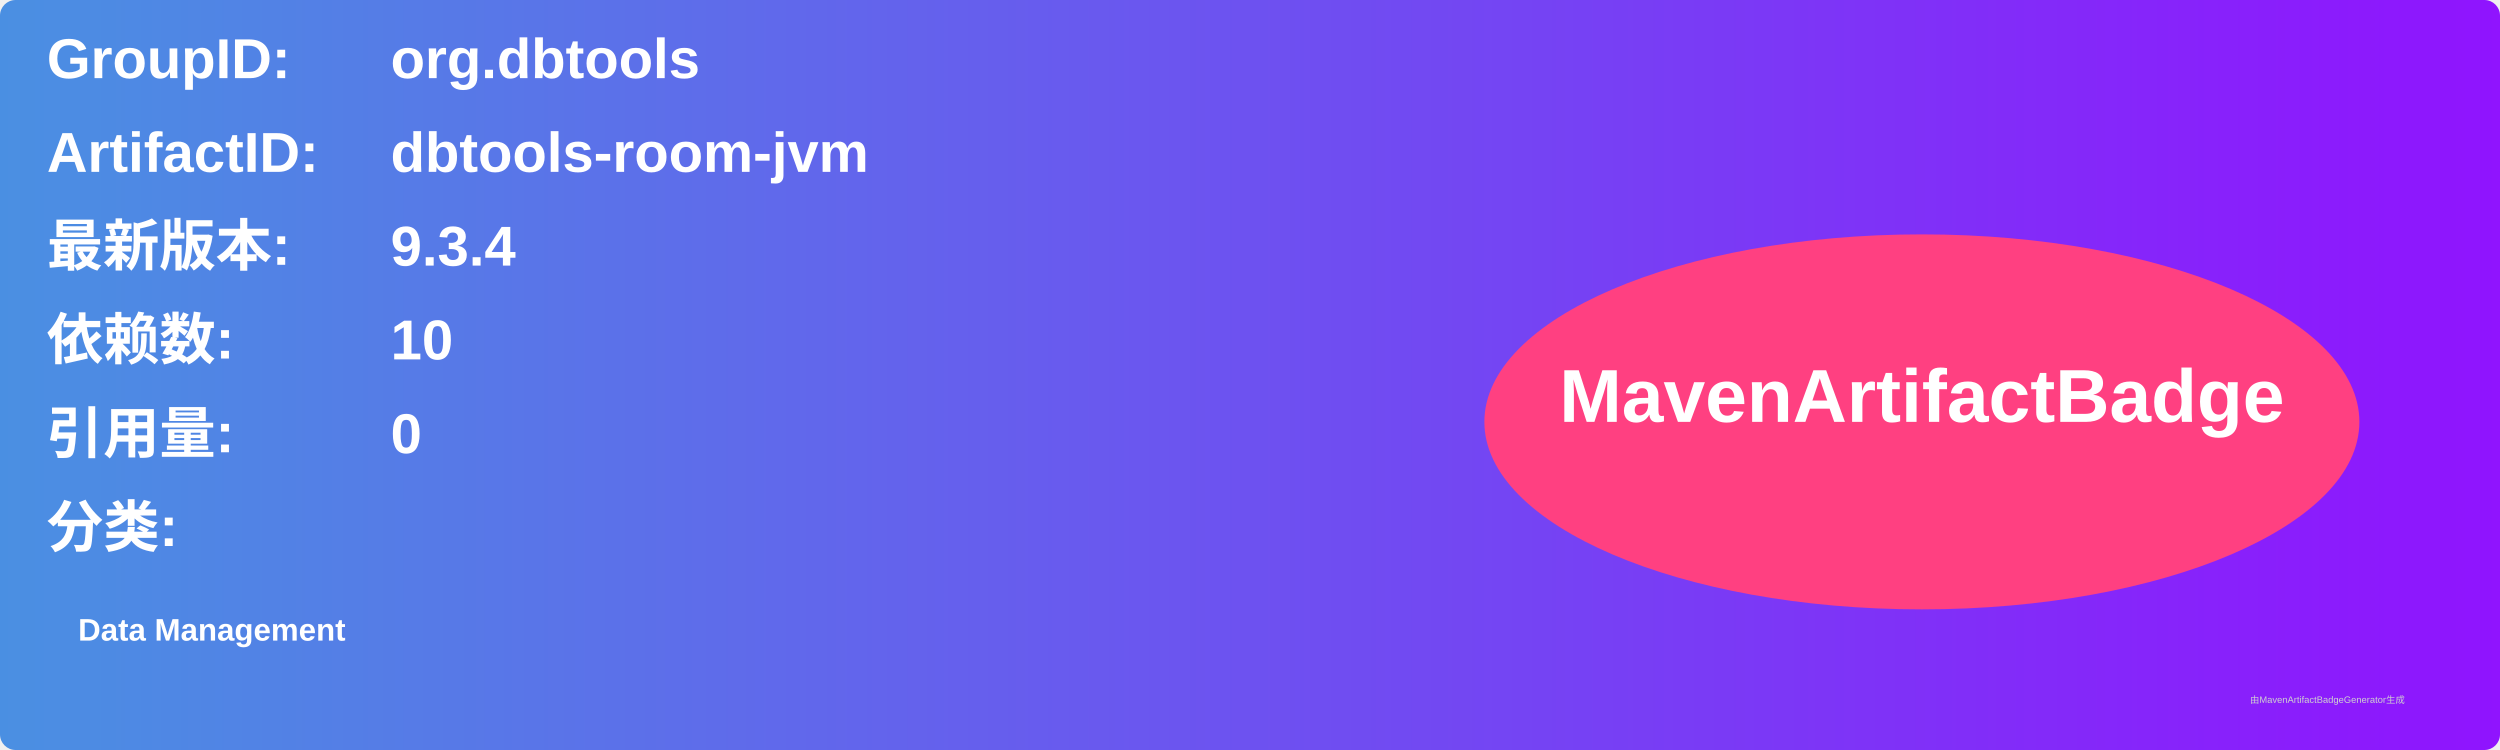
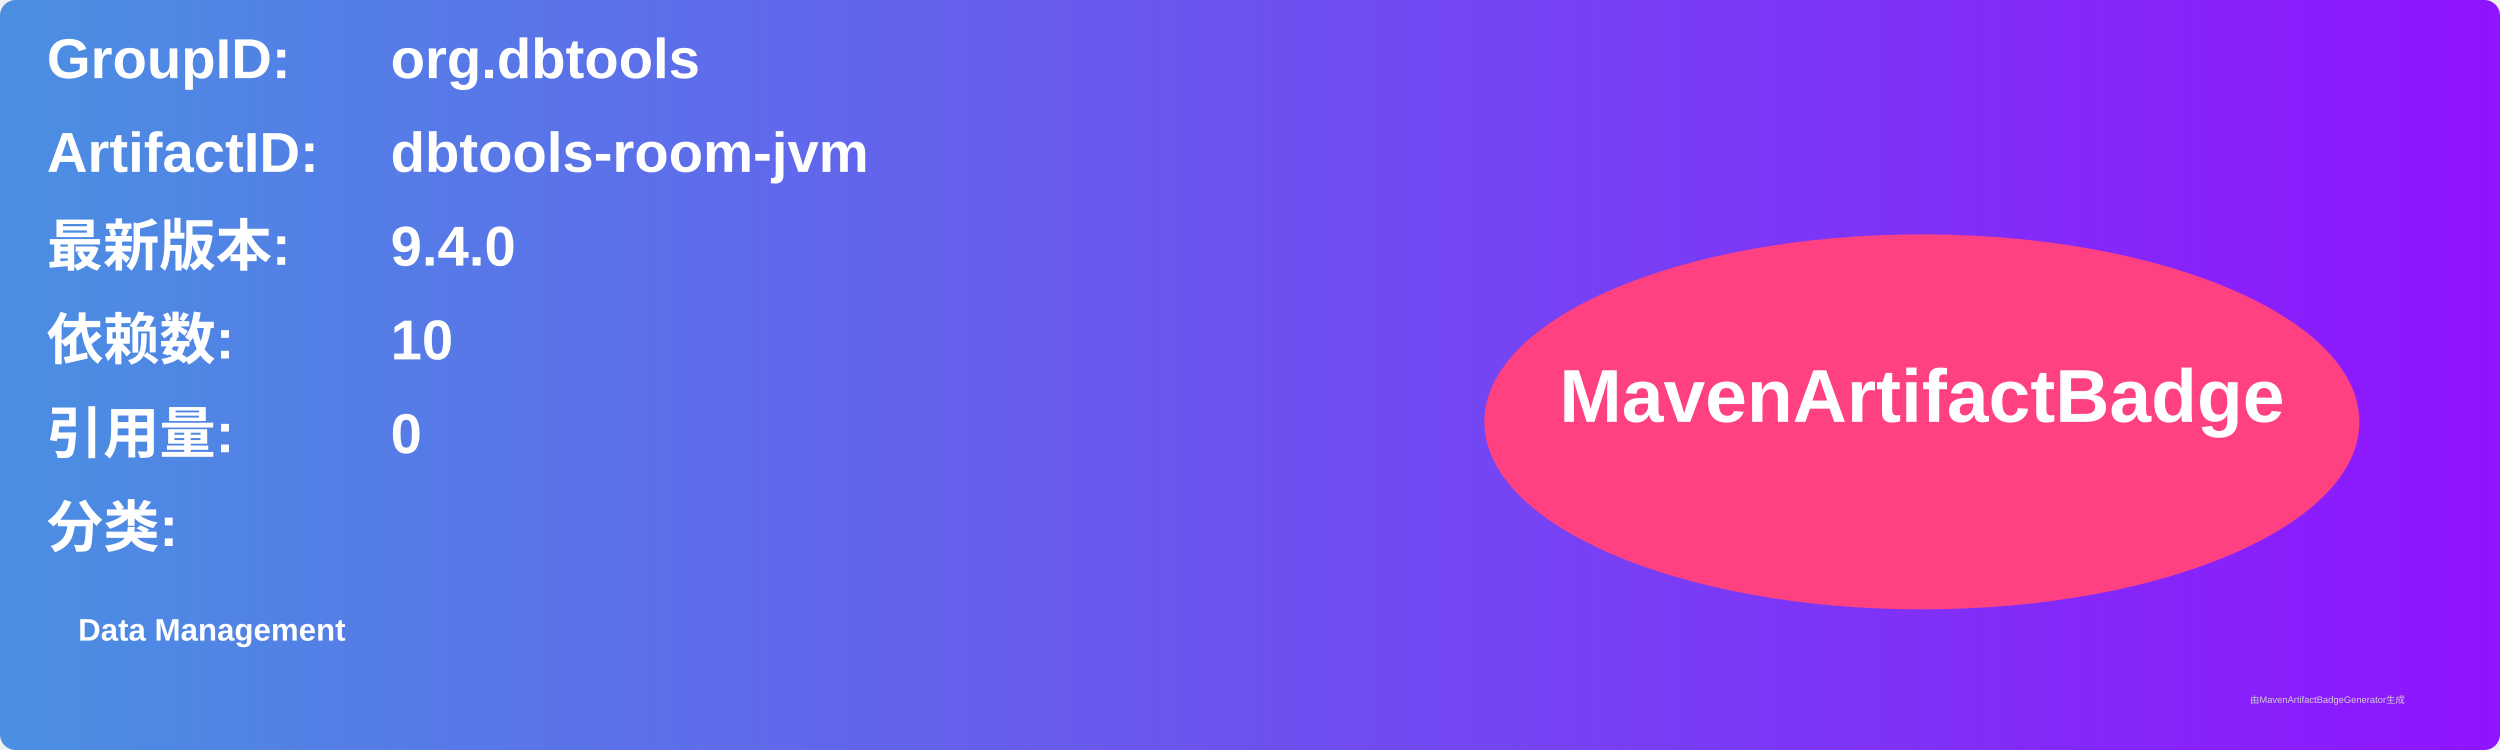
<svg xmlns="http://www.w3.org/2000/svg" width="800" height="240" viewBox="0 0 800 240">
  <linearGradient id="grad" x1="0%" y1="0%" x2="100%" y2="0%">
    <stop offset="0%" stop-color="#4a90e2" />
    <stop offset="100%" stop-color="#9013fe" />
  </linearGradient>
  <rect width="100%" height="100%" rx="5" ry="5" fill="url(#grad)" />
  <g transform="translate(15, 15)">
    <text x="0" y="10" font-family="Arial" font-size="18" fill="white" font-weight="bold" width="260">GroupID:</text>
    <text x="110" y="10" font-family="Arial" font-size="18" fill="white" font-weight="bold" width="460">org.dbtools</text>
    <text x="0" y="40" font-family="Arial" font-size="18" fill="white" font-weight="bold" width="260">ArtifactID:</text>
    <text x="110" y="40" font-family="Arial" font-size="18" fill="white" font-weight="bold" width="460">dbtools-room-jvm</text>
    <text x="0" y="70" font-family="Arial" font-size="18" fill="white" font-weight="bold">最新版本:</text>
    <text x="110" y="70" font-family="Arial" font-size="18" fill="white" font-weight="bold">
-       <tspan font-weight="bold">9.3.4</tspan>
+       <tspan font-weight="bold">9.4.0</tspan>
    </text>
    <text x="0" y="100" font-family="Arial" font-size="18" fill="white" font-weight="bold">依赖数: </text>
    <text x="110" y="100" font-family="Arial" font-size="18" fill="white">
      <tspan font-weight="bold">10</tspan>
    </text>
    <text x="0" y="130" font-family="Arial" font-size="18" fill="white" font-weight="bold">引用量: </text>
    <text x="110" y="130" font-family="Arial" font-size="18" fill="white">
      <tspan font-weight="bold">0</tspan>
    </text>
    <text x="0" y="160" font-family="Arial" font-size="18" fill="white" font-weight="bold">分类:</text>
    <text x="10" y="190" font-family="Arial" font-size="10" fill="white">
      <tspan font-weight="bold">Data Management</tspan>
    </text>
    <ellipse cx="600" cy="120" rx="140" ry="60" fill="#ff4081" />
    <text x="600" y="120" text-anchor="middle" font-family="Arial" font-size="24" fill="white" font-weight="bold">MavenArtifactBadge</text>
  </g>
  <text x="720" y="225" font-family="Arial" font-size="3" fill="#d0d0d0">由MavenArtifactBadgeGenerator生成</text>
</svg>
